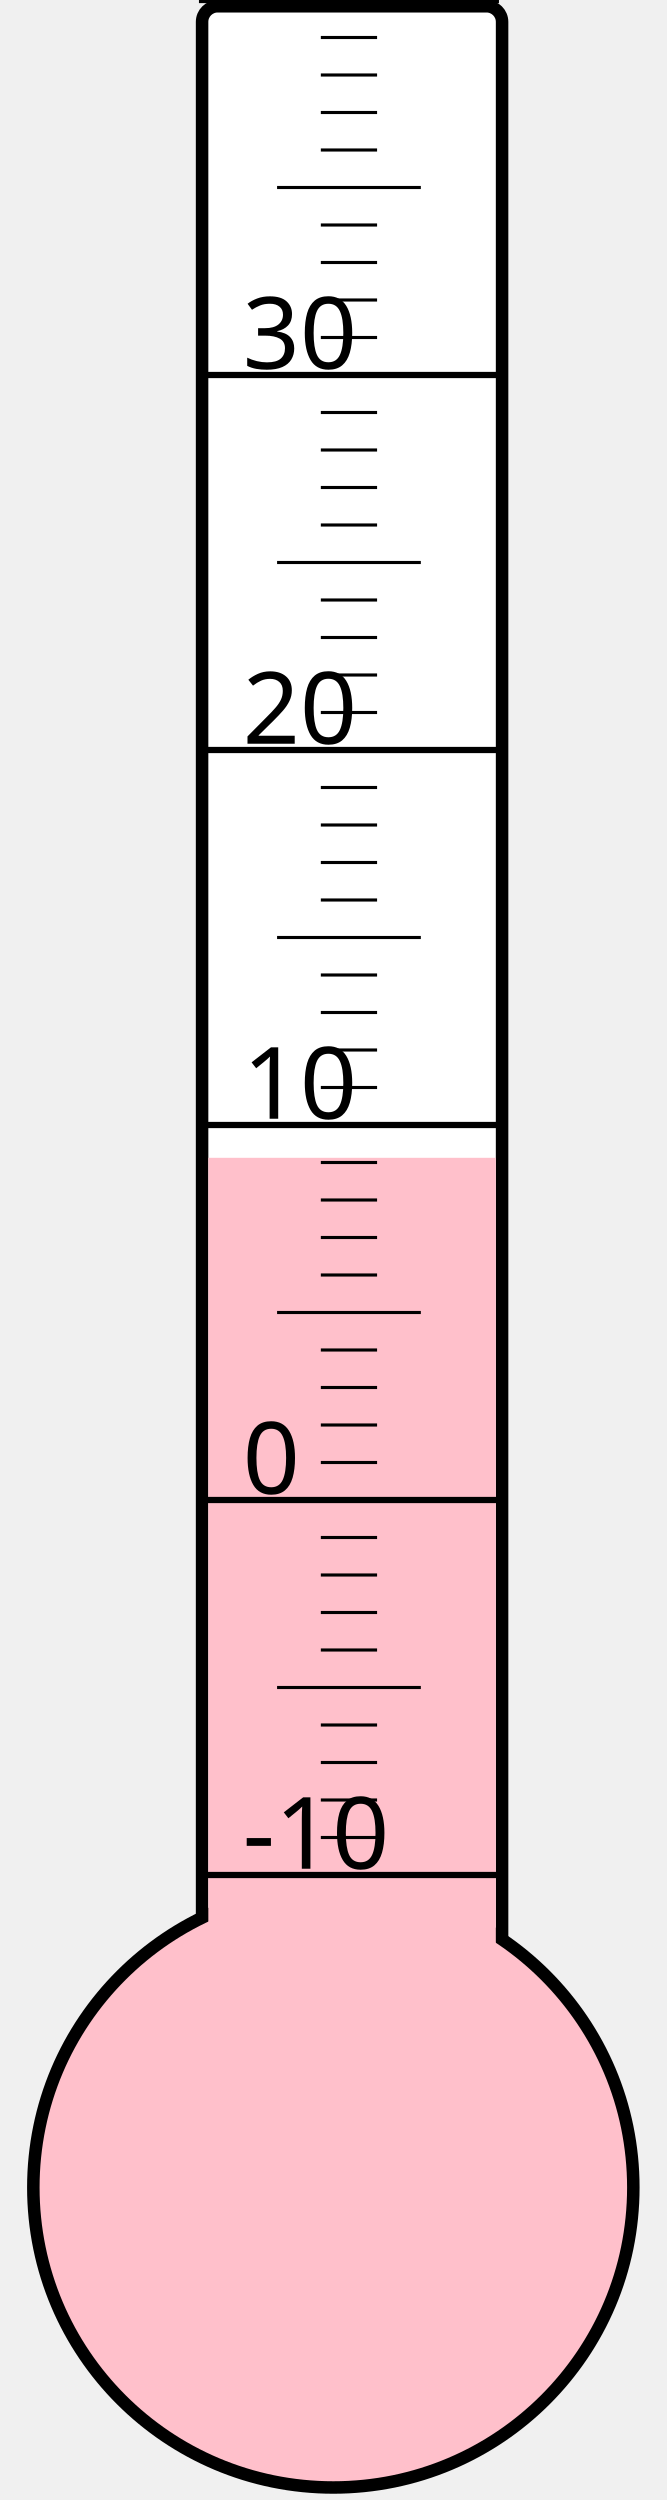
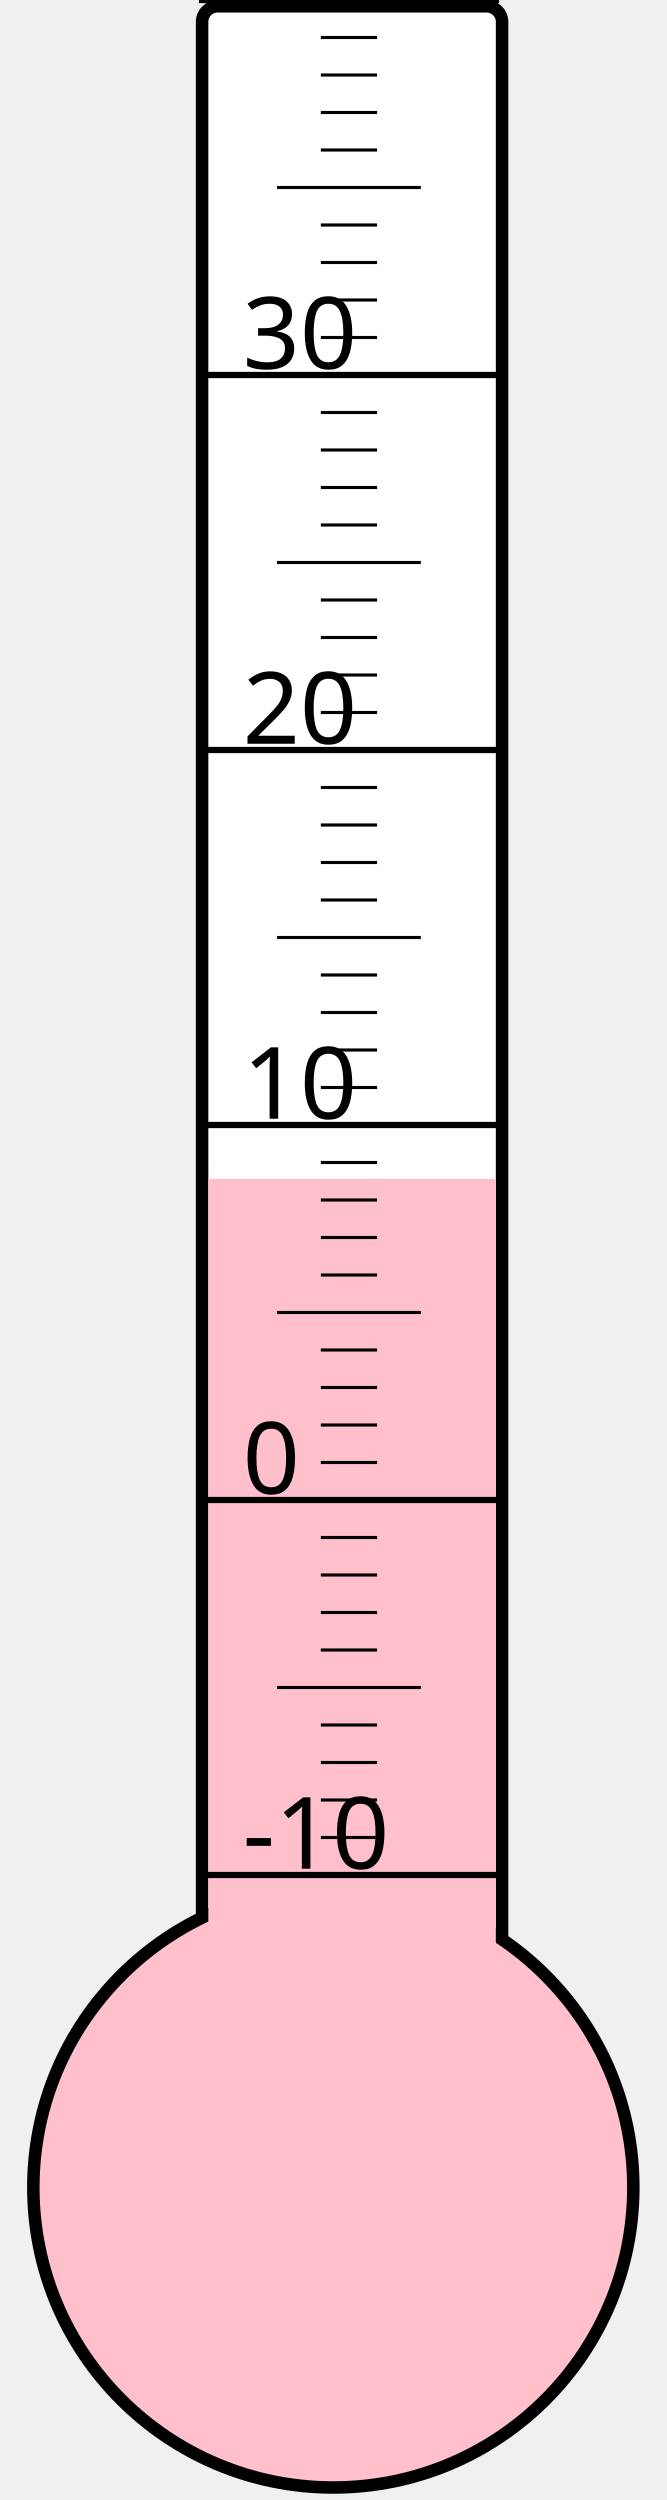
<svg xmlns="http://www.w3.org/2000/svg" width="40px" height="150px" viewBox="0 0 200 800">
  <rect width="200" height="800" x="0" y="0" style="fill: #ffffeb; fill-opacity: 0;" />
  <rect width="96" height="680" x="58" y="2" rx="5" ry="5" style="fill: white; fill-opacity: 1; stroke: black; stroke-width: 4;" />
  <circle cx="100" cy="700" r="96" style="fill: pink; stroke: black; stroke-width: 4;" />
-   <rect width="92" height="329.5" x="60" y="370.5" style="fill: pink; fill-opacity: 1; stroke-width: 0;" />
+   <rect width="92" height="322.75" x="60" y="377.25" style="fill: pink; fill-opacity: 1; stroke-width: 0;" />
  <text x="71" y="598" style="font-family: sans-serif; font-size: 24pt;">-10</text>
  <text x="71" y="478" style="font-family: sans-serif; font-size: 24pt;">0</text>
  <text x="71" y="358" style="font-family: sans-serif; font-size: 24pt;">10</text>
  <text x="71" y="238" style="font-family: sans-serif; font-size: 24pt;">20</text>
  <text x="71" y="118" style="font-family: sans-serif; font-size: 24pt;">30</text>
  <g style="stroke: black;">
    <line x1="57" y1="600" x2="153" y2="600" style="stroke-width: 2;" />
    <line x1="96" y1="588" x2="114" y2="588" style="stroke-width: 1;" />
    <line x1="96" y1="576" x2="114" y2="576" style="stroke-width: 1;" />
    <line x1="96" y1="564" x2="114" y2="564" style="stroke-width: 1;" />
    <line x1="96" y1="552" x2="114" y2="552" style="stroke-width: 1;" />
    <line x1="82" y1="540" x2="128" y2="540" style="stroke-width: 1;" />
    <line x1="96" y1="528" x2="114" y2="528" style="stroke-width: 1;" />
    <line x1="96" y1="516" x2="114" y2="516" style="stroke-width: 1;" />
    <line x1="96" y1="504" x2="114" y2="504" style="stroke-width: 1;" />
    <line x1="96" y1="492" x2="114" y2="492" style="stroke-width: 1;" />
    <line x1="57" y1="480" x2="153" y2="480" style="stroke-width: 2;" />
    <line x1="96" y1="468" x2="114" y2="468" style="stroke-width: 1;" />
    <line x1="96" y1="456" x2="114" y2="456" style="stroke-width: 1;" />
    <line x1="96" y1="444" x2="114" y2="444" style="stroke-width: 1;" />
    <line x1="96" y1="432" x2="114" y2="432" style="stroke-width: 1;" />
    <line x1="82" y1="420" x2="128" y2="420" style="stroke-width: 1;" />
    <line x1="96" y1="408" x2="114" y2="408" style="stroke-width: 1;" />
    <line x1="96" y1="396" x2="114" y2="396" style="stroke-width: 1;" />
    <line x1="96" y1="384" x2="114" y2="384" style="stroke-width: 1;" />
    <line x1="96" y1="372" x2="114" y2="372" style="stroke-width: 1;" />
    <line x1="57" y1="360" x2="153" y2="360" style="stroke-width: 2;" />
    <line x1="96" y1="348" x2="114" y2="348" style="stroke-width: 1;" />
    <line x1="96" y1="336" x2="114" y2="336" style="stroke-width: 1;" />
    <line x1="96" y1="324" x2="114" y2="324" style="stroke-width: 1;" />
    <line x1="96" y1="312" x2="114" y2="312" style="stroke-width: 1;" />
    <line x1="82" y1="300" x2="128" y2="300" style="stroke-width: 1;" />
    <line x1="96" y1="288" x2="114" y2="288" style="stroke-width: 1;" />
    <line x1="96" y1="276" x2="114" y2="276" style="stroke-width: 1;" />
    <line x1="96" y1="264" x2="114" y2="264" style="stroke-width: 1;" />
    <line x1="96" y1="252" x2="114" y2="252" style="stroke-width: 1;" />
    <line x1="57" y1="240" x2="153" y2="240" style="stroke-width: 2;" />
    <line x1="96" y1="228" x2="114" y2="228" style="stroke-width: 1;" />
    <line x1="96" y1="216" x2="114" y2="216" style="stroke-width: 1;" />
    <line x1="96" y1="204" x2="114" y2="204" style="stroke-width: 1;" />
    <line x1="96" y1="192" x2="114" y2="192" style="stroke-width: 1;" />
    <line x1="82" y1="180" x2="128" y2="180" style="stroke-width: 1;" />
    <line x1="96" y1="168" x2="114" y2="168" style="stroke-width: 1;" />
    <line x1="96" y1="156" x2="114" y2="156" style="stroke-width: 1;" />
    <line x1="96" y1="144" x2="114" y2="144" style="stroke-width: 1;" />
    <line x1="96" y1="132" x2="114" y2="132" style="stroke-width: 1;" />
    <line x1="57" y1="120" x2="153" y2="120" style="stroke-width: 2;" />
    <line x1="96" y1="108" x2="114" y2="108" style="stroke-width: 1;" />
    <line x1="96" y1="96" x2="114" y2="96" style="stroke-width: 1;" />
    <line x1="96" y1="84" x2="114" y2="84" style="stroke-width: 1;" />
    <line x1="96" y1="72" x2="114" y2="72" style="stroke-width: 1;" />
    <line x1="82" y1="60" x2="128" y2="60" style="stroke-width: 1;" />
    <line x1="96" y1="48" x2="114" y2="48" style="stroke-width: 1;" />
    <line x1="96" y1="36" x2="114" y2="36" style="stroke-width: 1;" />
    <line x1="96" y1="24" x2="114" y2="24" style="stroke-width: 1;" />
    <line x1="96" y1="12" x2="114" y2="12" style="stroke-width: 1;" />
    <line x1="57" y1="0" x2="153" y2="0" style="stroke-width: 2;" />
  </g>
</svg>
